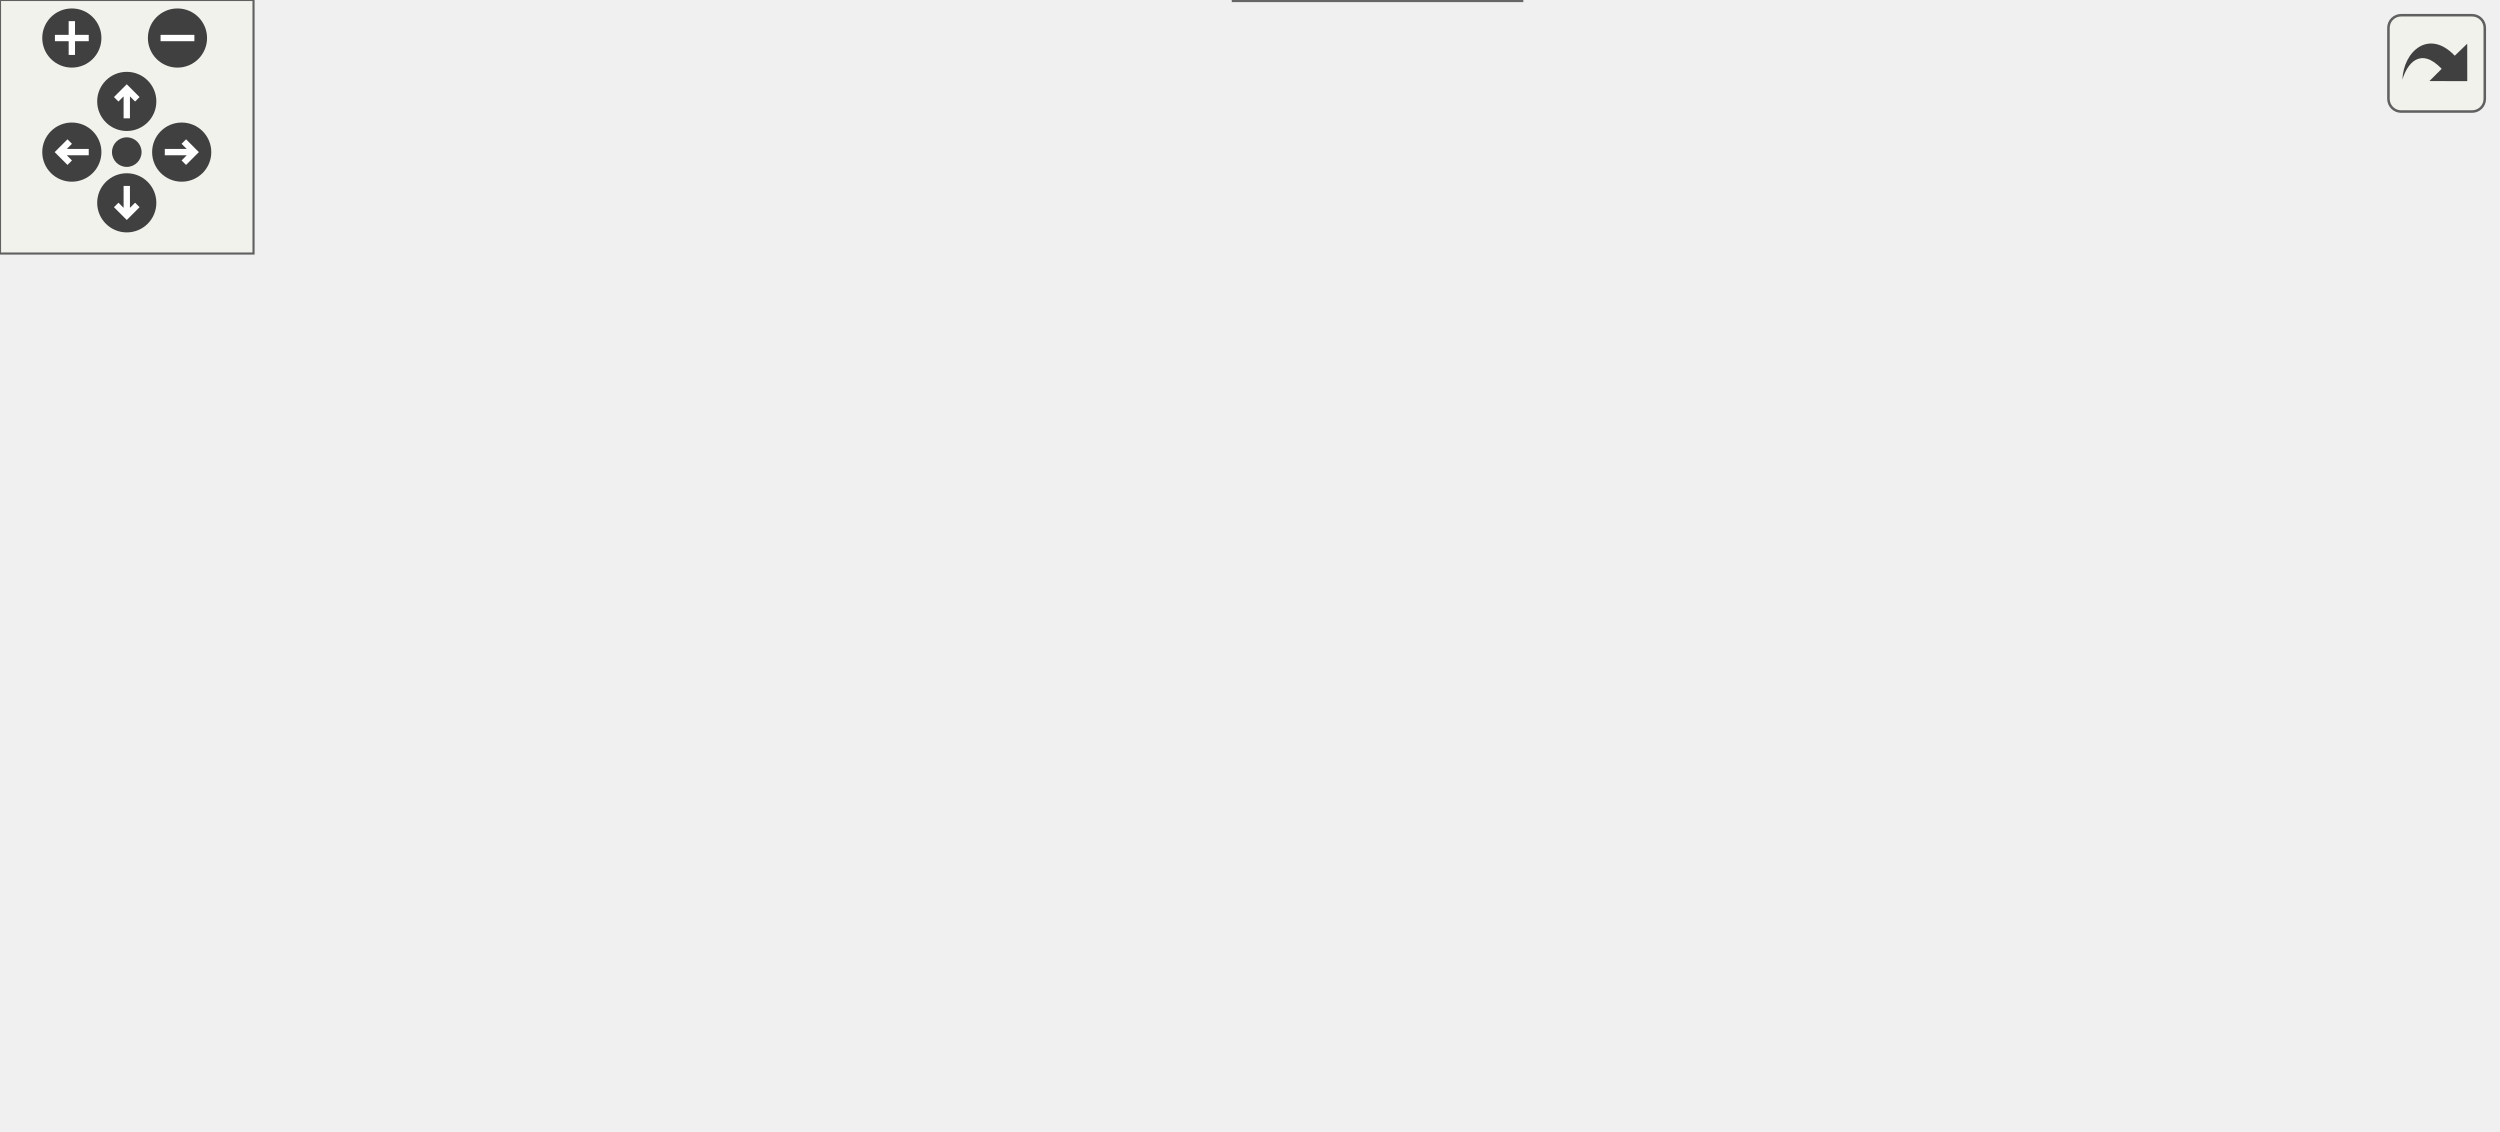
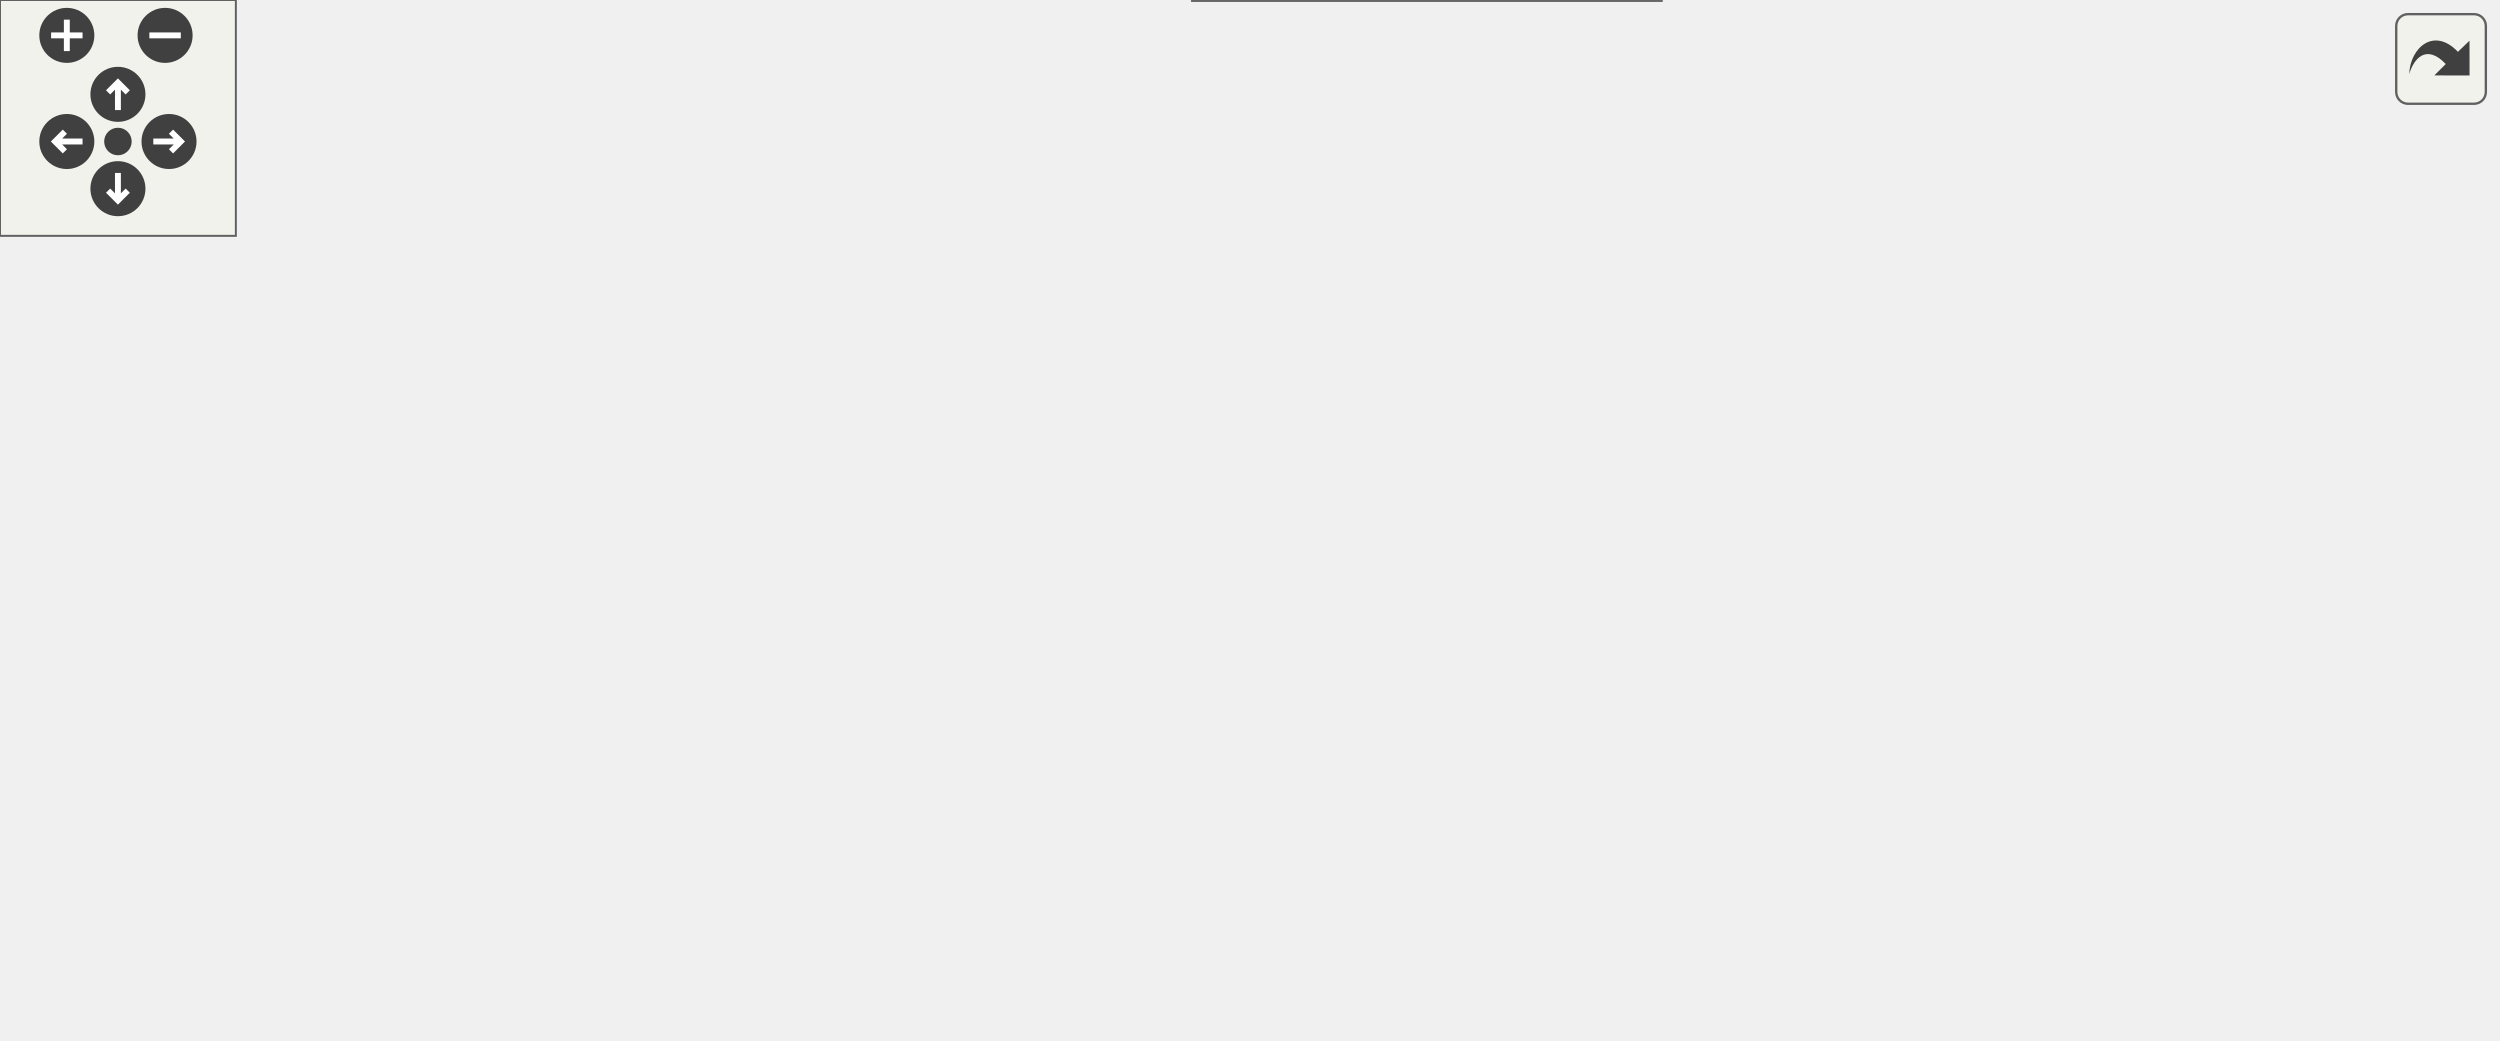
<svg xmlns="http://www.w3.org/2000/svg" xmlns:xlink="http://www.w3.org/1999/xlink" id="main" version="1.1" xml:space="preserve">
  <style type="text/css">
.edge:hover path { stroke: red; }
.edge:hover polygon { stroke: red; fill: red; }
</style>
  <defs>
    <circle id="rim" cx="0" cy="0" r="7" />
    <circle id="rim2" cx="0" cy="0" r="3.5" />
    <g id="zoomPlus">
      <use xlink:href="#rim" fill="#404040">
        <set attributeName="fill" to="#808080" begin="zoomplus.mouseover" end="zoomplus.mouseout" />
      </use>
      <path d="M-4,0h8M0,-4v8" fill="none" stroke="white" stroke-width="1.5" pointer-events="none" />
    </g>
    <g id="zoomMin">
      <use xlink:href="#rim" fill="#404040">
        <set attributeName="fill" to="#808080" begin="zoomminus.mouseover" end="zoomminus.mouseout" />
      </use>
      <path d="M-4,0h8" fill="none" stroke="white" stroke-width="1.5" pointer-events="none" />
    </g>
    <g id="dirArrow">
      <path fill="none" stroke="white" stroke-width="1.5" d="M0,-3.0v7 M-2.5,-0.5L0,-3.0L2.5,-0.5" />
    </g>
    <g id="resetDef">
      <use xlink:href="#rim2" fill="#404040">
        <set attributeName="fill" to="#808080" begin="reset.mouseover" end="reset.mouseout" />
      </use>
    </g>
  </defs>
  <svg id="graph" class="graph">
    <g id="viewport">
      <g id="node1" class="node">
        <g id="a_node1">
          <a xlink:title="The canvas that contains the spreadsheet the whole program is about.">
-             <polygon fill="#999999" stroke="#666666" points="360,-19 292,-19 292,0 360,0 360,-19" />
-             <text text-anchor="middle" x="326" y="-7" font-family="Helvetica,sans-Serif" font-size="10.00">Worksheet</text>
+             <polygon fill="#999999" stroke="#666666" points="635,-111 567,-111 567,-92 635,-92 635,-111" />
+             <text text-anchor="middle" x="601" y="-99" font-family="Helvetica,sans-Serif" font-size="10.00">Worksheet</text>
          </a>
        </g>
      </g>
      <g id="node2" class="node">
        <g id="a_node2">
          <a xlink:href="classwxScrolled.html" target="_top" xlink:title=" ">
-             <polygon fill="white" stroke="#bfbfbf" points="146,-85 0,-85 0,-66 146,-66 146,-85" />
-             <text text-anchor="middle" x="73" y="-73" font-family="Helvetica,sans-Serif" font-size="10.00">wxScrolled&lt; wxWindow &gt;</text>
+             <polygon fill="white" stroke="#bfbfbf" points="436,-204 290,-204 290,-185 436,-185 436,-204" />
+             <text text-anchor="middle" x="363" y="-192" font-family="Helvetica,sans-Serif" font-size="10.00">wxScrolled&lt; wxWindow &gt;</text>
          </a>
        </g>
      </g>
      <g id="edge1" class="edge">
-         <path fill="none" stroke="#63b8ff" d="M116.71,-63.44C166.59,-50.82 247.1,-30.46 292.34,-19.01" />
-         <polygon fill="#63b8ff" stroke="#63b8ff" points="115.69,-60.09 106.86,-65.94 117.41,-66.88 115.69,-60.09" />
+         <path fill="none" stroke="#63b8ff" d="M446.43,-185.23C479.77,-179.02 517.69,-168.68 549,-151.5 567.48,-141.36 583.91,-122.64 592.86,-111.2" />
+         <polygon fill="#63b8ff" stroke="#63b8ff" points="445.48,-181.85 436.24,-187.03 446.69,-188.74 445.48,-181.85" />
      </g>
      <g id="node3" class="node">
        <g id="a_node3">
          <a xlink:href="classWorksheetView.html" target="_top" xlink:title="The narrow view surface the worksheet's layout pipeline needs.">
-             <polygon fill="white" stroke="#666666" points="256,-85 164,-85 164,-66 256,-66 256,-85" />
-             <text text-anchor="middle" x="210" y="-73" font-family="Helvetica,sans-Serif" font-size="10.00">WorksheetView</text>
+             <polygon fill="white" stroke="#666666" points="409,-167 317,-167 317,-148 409,-148 409,-167" />
+             <text text-anchor="middle" x="363" y="-155" font-family="Helvetica,sans-Serif" font-size="10.00">WorksheetView</text>
          </a>
        </g>
      </g>
      <g id="edge2" class="edge">
-         <path fill="none" stroke="#63b8ff" d="M234.42,-61.03C257.27,-48.42 290.72,-29.97 310.23,-19.2" />
-         <polygon fill="#63b8ff" stroke="#63b8ff" points="232.71,-57.97 225.64,-65.87 236.09,-64.1 232.71,-57.97" />
+         <path fill="none" stroke="#63b8ff" d="M419.21,-153.07C456.55,-148.99 506.6,-141.37 549,-127.5 561.47,-123.42 574.64,-116.64 584.47,-111.02" />
+         <polygon fill="#63b8ff" stroke="#63b8ff" points="418.61,-149.62 409.03,-154.13 419.34,-156.58 418.61,-149.62" />
      </g>
      <g id="node4" class="node">
        <g id="a_node4">
          <a xlink:href="classFindReplaceDialog.html" target="_top" xlink:title="The find+replace dialog.">
-             <polygon fill="white" stroke="#666666" points="381.5,-85 274.5,-85 274.5,-66 381.5,-66 381.5,-85" />
-             <text text-anchor="middle" x="328" y="-73" font-family="Helvetica,sans-Serif" font-size="10.00">FindReplaceDialog</text>
+             <polygon fill="white" stroke="#666666" points="416.5,-130 309.5,-130 309.5,-111 416.5,-111 416.5,-130" />
+             <text text-anchor="middle" x="363" y="-118" font-family="Helvetica,sans-Serif" font-size="10.00">FindReplaceDialog</text>
          </a>
        </g>
      </g>
      <g id="edge3" class="edge">
-         <path fill="none" stroke="#9a32cd" stroke-dasharray="5,2" d="M327.25,-55.39C327.16,-52.91 327.08,-50.39 327,-48 326.68,-38.11 326.39,-26.74 326.2,-19.14" />
-         <polygon fill="#9a32cd" stroke="#9a32cd" points="323.77,-55.81 327.64,-65.67 330.76,-55.54 323.77,-55.81" />
-         <text text-anchor="middle" x="361" y="-40" font-family="Helvetica,sans-Serif" font-size="10.00"> m_findDialog</text>
+         <path fill="none" stroke="#9a32cd" stroke-dasharray="5,2" d="M426.91,-115.44C471.87,-111.82 530.59,-107.09 566.78,-104.17" />
+         <polygon fill="#9a32cd" stroke="#9a32cd" points="426.36,-111.97 416.67,-116.26 426.92,-118.95 426.36,-111.97" />
+         <text text-anchor="middle" x="501.5" y="-115.5" font-family="Helvetica,sans-Serif" font-size="10.00"> m_findDialog</text>
      </g>
      <g id="node5" class="node">
        <g id="a_node5">
          <a xlink:title=" ">
-             <polygon fill="white" stroke="#bfbfbf" points="260,-151 198,-151 198,-132 260,-132 260,-151" />
-             <text text-anchor="middle" x="229" y="-139" font-family="Helvetica,sans-Serif" font-size="10.00">wxDialog</text>
+             <polygon fill="white" stroke="#bfbfbf" points="174.5,-167 112.5,-167 112.5,-148 174.5,-148 174.5,-167" />
+             <text text-anchor="middle" x="143.5" y="-155" font-family="Helvetica,sans-Serif" font-size="10.00">wxDialog</text>
          </a>
        </g>
      </g>
      <g id="edge4" class="edge">
-         <path fill="none" stroke="#63b8ff" d="M250.89,-126.35C270.35,-113.77 298.18,-95.78 314.54,-85.2" />
-         <polygon fill="#63b8ff" stroke="#63b8ff" points="248.85,-123.5 242.35,-131.87 252.65,-129.38 248.85,-123.5" />
+         <path fill="none" stroke="#63b8ff" d="M184.65,-150.67C219.77,-144.69 271.04,-135.97 309.44,-129.44" />
+         <polygon fill="#63b8ff" stroke="#63b8ff" points="184.01,-147.23 174.74,-152.36 185.19,-154.13 184.01,-147.23" />
      </g>
      <g id="node6" class="node">
        <g id="a_node6">
          <a xlink:href="classFindReplacePane.html" target="_top" xlink:title="The find+replace pane.">
-             <polygon fill="white" stroke="#666666" points="377.5,-151 278.5,-151 278.5,-132 377.5,-132 377.5,-151" />
-             <text text-anchor="middle" x="328" y="-139" font-family="Helvetica,sans-Serif" font-size="10.00">FindReplacePane</text>
+             <polygon fill="white" stroke="#666666" points="193,-130 94,-130 94,-111 193,-111 193,-130" />
+             <text text-anchor="middle" x="143.5" y="-118" font-family="Helvetica,sans-Serif" font-size="10.00">FindReplacePane</text>
          </a>
        </g>
      </g>
      <g id="edge5" class="edge">
-         <path fill="none" stroke="#9a32cd" stroke-dasharray="5,2" d="M328,-121.58C328,-109.63 328,-94.72 328,-85.41" />
-         <polygon fill="#9a32cd" stroke="#9a32cd" points="324.5,-121.87 328,-131.87 331.5,-121.87 324.5,-121.87" />
-         <text text-anchor="middle" x="358.5" y="-106" font-family="Helvetica,sans-Serif" font-size="10.00"> m_contents</text>
+         <path fill="none" stroke="#9a32cd" stroke-dasharray="5,2" d="M203.05,-120.5C236.2,-120.5 277.32,-120.5 309.43,-120.5" />
+         <polygon fill="#9a32cd" stroke="#9a32cd" points="203.04,-117 193.04,-120.5 203.04,-124 203.04,-117" />
+         <text text-anchor="middle" x="241.5" y="-123.5" font-family="Helvetica,sans-Serif" font-size="10.00"> m_contents</text>
      </g>
      <g id="node7" class="node">
        <g id="a_node7">
          <a xlink:title=" ">
-             <polygon fill="white" stroke="#bfbfbf" points="356.5,-207 299.5,-207 299.5,-188 356.5,-188 356.5,-207" />
-             <text text-anchor="middle" x="328" y="-195" font-family="Helvetica,sans-Serif" font-size="10.00">wxPanel</text>
+             <polygon fill="white" stroke="#bfbfbf" points="57,-130 0,-130 0,-111 57,-111 57,-130" />
+             <text text-anchor="middle" x="28.5" y="-118" font-family="Helvetica,sans-Serif" font-size="10.00">wxPanel</text>
          </a>
        </g>
      </g>
      <g id="edge6" class="edge">
-         <path fill="none" stroke="#63b8ff" d="M328,-177.3C328,-168.41 328,-158.28 328,-151.25" />
-         <polygon fill="#63b8ff" stroke="#63b8ff" points="324.5,-177.58 328,-187.58 331.5,-177.58 324.5,-177.58" />
+         <path fill="none" stroke="#63b8ff" d="M67.22,-120.5C75.8,-120.5 85.03,-120.5 93.99,-120.5" />
+         <polygon fill="#63b8ff" stroke="#63b8ff" points="67.14,-117 57.14,-120.5 67.14,-124 67.14,-117" />
      </g>
      <g id="node8" class="node">
        <g id="a_node8">
          <a xlink:href="classToolBar.html" target="_top" xlink:title=" ">
-             <polygon fill="white" stroke="#bfbfbf" points="453.5,-85 400.5,-85 400.5,-66 453.5,-66 453.5,-85" />
-             <text text-anchor="middle" x="427" y="-73" font-family="Helvetica,sans-Serif" font-size="10.00">ToolBar</text>
+             <polygon fill="white" stroke="#bfbfbf" points="389.5,-93 336.5,-93 336.5,-74 389.5,-74 389.5,-93" />
+             <text text-anchor="middle" x="363" y="-81" font-family="Helvetica,sans-Serif" font-size="10.00">ToolBar</text>
          </a>
        </g>
      </g>
      <g id="edge7" class="edge">
-         <path fill="none" stroke="#9a32cd" stroke-dasharray="5,2" d="M415.52,-57.6C409.99,-50.47 402.86,-42.56 395,-37 383.89,-29.15 370.16,-23.25 357.87,-19.04" />
-         <polygon fill="#9a32cd" stroke="#9a32cd" points="412.89,-59.93 421.59,-65.97 418.55,-55.82 412.89,-59.93" />
-         <text text-anchor="middle" x="446.5" y="-40" font-family="Helvetica,sans-Serif" font-size="10.00"> m_mainToolBar</text>
+         <path fill="none" stroke="#9a32cd" stroke-dasharray="5,2" d="M400.01,-81.23C437.47,-79.54 497.7,-78.69 549,-86.5 556.76,-87.68 564.98,-89.73 572.51,-91.94" />
+         <polygon fill="#9a32cd" stroke="#9a32cd" points="399.43,-77.76 389.62,-81.75 399.78,-84.75 399.43,-77.76" />
+         <text text-anchor="middle" x="501.5" y="-89.5" font-family="Helvetica,sans-Serif" font-size="10.00"> m_mainToolBar</text>
      </g>
      <g id="node9" class="node">
        <g id="a_node9">
          <a xlink:title=" ">
-             <polygon fill="white" stroke="#bfbfbf" points="478.5,-151 395.5,-151 395.5,-132 478.5,-132 478.5,-151" />
-             <text text-anchor="middle" x="437" y="-139" font-family="Helvetica,sans-Serif" font-size="10.00">wxAuiToolBar</text>
+             <polygon fill="white" stroke="#bfbfbf" points="185,-93 102,-93 102,-74 185,-74 185,-93" />
+             <text text-anchor="middle" x="143.5" y="-81" font-family="Helvetica,sans-Serif" font-size="10.00">wxAuiToolBar</text>
          </a>
        </g>
      </g>
      <g id="edge8" class="edge">
-         <path fill="none" stroke="#63b8ff" d="M434.1,-121.95C432.22,-109.93 429.86,-94.82 428.39,-85.41" />
-         <polygon fill="#63b8ff" stroke="#63b8ff" points="430.65,-122.53 435.65,-131.87 437.57,-121.45 430.65,-122.53" />
+         <path fill="none" stroke="#63b8ff" d="M195.4,-83.5C239.55,-83.5 301.64,-83.5 336.2,-83.5" />
+         <polygon fill="#63b8ff" stroke="#63b8ff" points="195.15,-80 185.15,-83.5 195.15,-87 195.15,-80" />
      </g>
      <g id="node10" class="node">
        <g id="a_node10">
          <a xlink:href="classMaximaManual.html" target="_top" xlink:title=" ">
-             <polygon fill="white" stroke="#bfbfbf" points="565,-85 473,-85 473,-66 565,-66 565,-85" />
-             <text text-anchor="middle" x="519" y="-73" font-family="Helvetica,sans-Serif" font-size="10.00">MaximaManual</text>
+             <polygon fill="white" stroke="#bfbfbf" points="409,-56 317,-56 317,-37 409,-37 409,-56" />
+             <text text-anchor="middle" x="363" y="-44" font-family="Helvetica,sans-Serif" font-size="10.00">MaximaManual</text>
          </a>
        </g>
      </g>
      <g id="edge9" class="edge">
-         <path fill="none" stroke="#9a32cd" stroke-dasharray="5,2" d="M509.56,-57.09C504.69,-49.74 498.06,-41.79 490,-37 468.62,-24.29 401.59,-16.68 360.14,-13.06" />
-         <polygon fill="#9a32cd" stroke="#9a32cd" points="506.64,-59.02 514.78,-65.8 512.64,-55.42 506.64,-59.02" />
-         <text text-anchor="middle" x="549.5" y="-40" font-family="Helvetica,sans-Serif" font-size="10.00"> m_maximaManual</text>
+         <path fill="none" stroke="#9a32cd" stroke-dasharray="5,2" d="M419.5,-44.39C457.17,-44.74 507.49,-48.77 549,-64.5 564.96,-70.55 580.4,-82.96 590.04,-91.74" />
+         <polygon fill="#9a32cd" stroke="#9a32cd" points="419.23,-40.89 409.22,-44.38 419.22,-47.89 419.23,-40.89" />
+         <text text-anchor="middle" x="501.5" y="-67.5" font-family="Helvetica,sans-Serif" font-size="10.00"> m_maximaManual</text>
+       </g>
+       <g id="node11" class="node">
+         <g id="a_node11">
+           <a xlink:href="classWorksheetDocument.html" target="_top" xlink:title="The view-independent state and commands of an edited worksheet document.">
+             <polygon fill="white" stroke="#666666" points="422.5,-19 303.5,-19 303.5,0 422.5,0 422.5,-19" />
+             <text text-anchor="middle" x="363" y="-7" font-family="Helvetica,sans-Serif" font-size="10.00">WorksheetDocument</text>
+           </a>
+         </g>
+       </g>
+       <g id="edge10" class="edge">
+         <path fill="none" stroke="#9a32cd" stroke-dasharray="5,2" d="M432.95,-4.85C469.68,-5.41 514.3,-11.18 549,-31.5 573.13,-45.63 589.12,-76.18 596.06,-91.83" />
+         <polygon fill="#9a32cd" stroke="#9a32cd" points="432.83,-1.35 422.82,-4.82 432.81,-8.35 432.83,-1.35" />
+         <text text-anchor="middle" x="501.5" y="-34.5" font-family="Helvetica,sans-Serif" font-size="10.00"> m_document</text>
      </g>
    </g>
  </svg>
  <g id="navigator" transform="translate(0 0)" fill="#404254">
    <rect fill="#f2f5e9" fill-opacity="0.5" stroke="#606060" stroke-width=".5" x="0" y="0" width="60" height="60" />
    <use id="zoomplus" xlink:href="#zoomPlus" x="17" y="9" />
    <use id="zoomminus" xlink:href="#zoomMin" x="42" y="9" />
    <use id="reset" xlink:href="#resetDef" x="30" y="36" />
    <g id="arrowUp" xlink:href="#dirArrow" transform="translate(30 24)">
      <use xlink:href="#rim" fill="#404040">
        <set attributeName="fill" to="#808080" begin="arrowUp.mouseover" end="arrowUp.mouseout" />
      </use>
      <path fill="none" stroke="white" stroke-width="1.5" d="M0,-3.0v7 M-2.5,-0.5L0,-3.0L2.5,-0.5" />
    </g>
    <g id="arrowRight" xlink:href="#dirArrow" transform="rotate(90) translate(36 -43)">
      <use xlink:href="#rim" fill="#404040">
        <set attributeName="fill" to="#808080" begin="arrowRight.mouseover" end="arrowRight.mouseout" />
      </use>
      <path fill="none" stroke="white" stroke-width="1.5" d="M0,-3.0v7 M-2.5,-0.5L0,-3.0L2.5,-0.5" />
    </g>
    <g id="arrowDown" xlink:href="#dirArrow" transform="rotate(180) translate(-30 -48)">
      <use xlink:href="#rim" fill="#404040">
        <set attributeName="fill" to="#808080" begin="arrowDown.mouseover" end="arrowDown.mouseout" />
      </use>
      <path fill="none" stroke="white" stroke-width="1.5" d="M0,-3.0v7 M-2.5,-0.5L0,-3.0L2.5,-0.5" />
    </g>
    <g id="arrowLeft" xlink:href="#dirArrow" transform="rotate(270) translate(-36 17)">
      <use xlink:href="#rim" fill="#404040">
        <set attributeName="fill" to="#808080" begin="arrowLeft.mouseover" end="arrowLeft.mouseout" />
      </use>
      <path fill="none" stroke="white" stroke-width="1.5" d="M0,-3.0v7 M-2.5,-0.5L0,-3.0L2.5,-0.5" />
    </g>
  </g>
  <svg viewBox="0 0 15 15" width="100%" height="30px" preserveAspectRatio="xMaxYMin meet">
    <g id="arrow_out" transform="scale(0.3 0.3)">
      <a xlink:href="classWorksheet__coll__graph_org.svg" target="_base">
        <rect id="button" ry="5" rx="5" y="6" x="6" height="38" width="38" fill="#f2f5e9" fill-opacity="0.5" stroke="#606060" stroke-width="1.0" />
        <path id="arrow" d="M 11.5,31.437 C 11.94,20.098 22.043,11.323 32.159,21.979 L 37.069,17.246 C 37.069,17.246 37.088,32 37.088,32 L 22.16,31.978 C 22.16,31.978 26.998,27.14 26.998,27.14 C 18.529,18.264 13.292,25.23 11.5,31.437 z" style="fill:#404040;" />
      </a>
    </g>
  </svg>
</svg>
